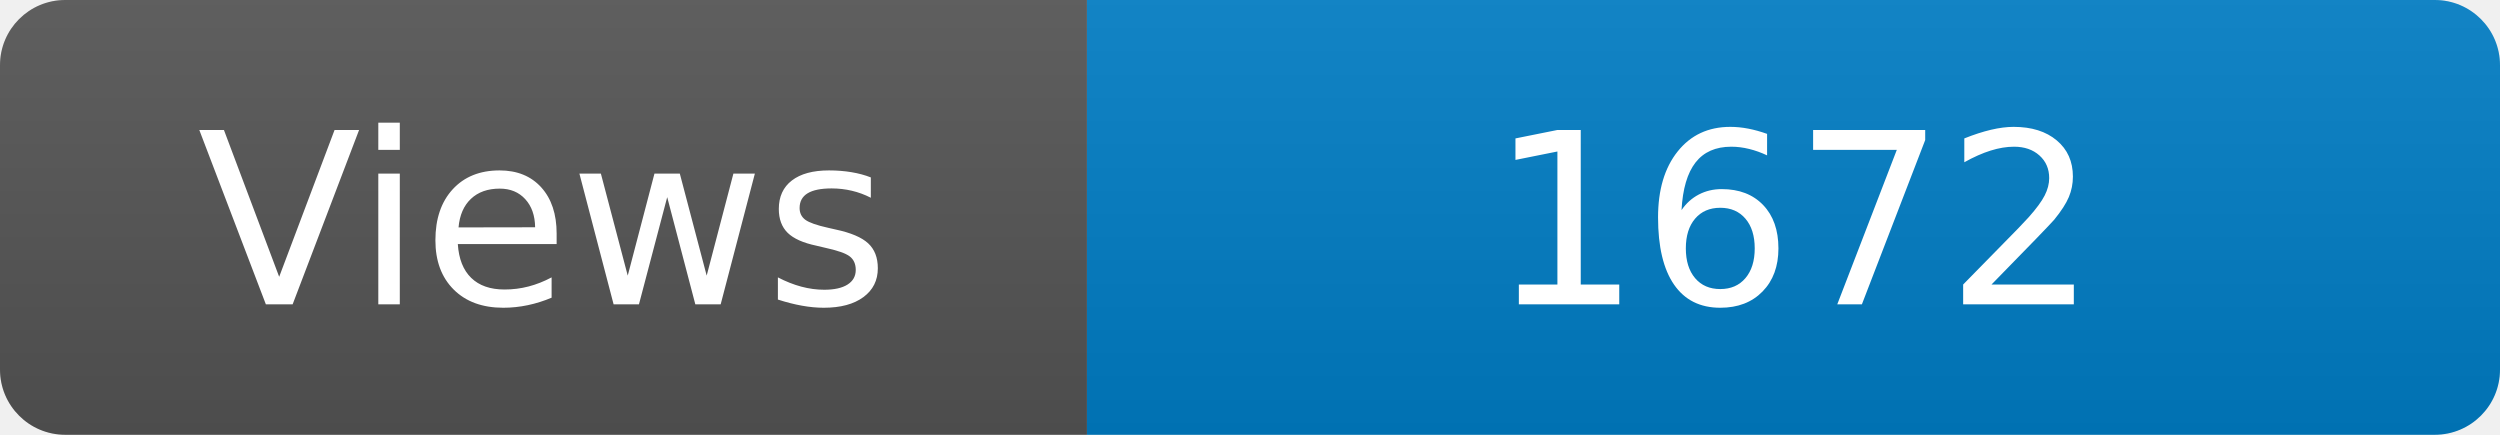
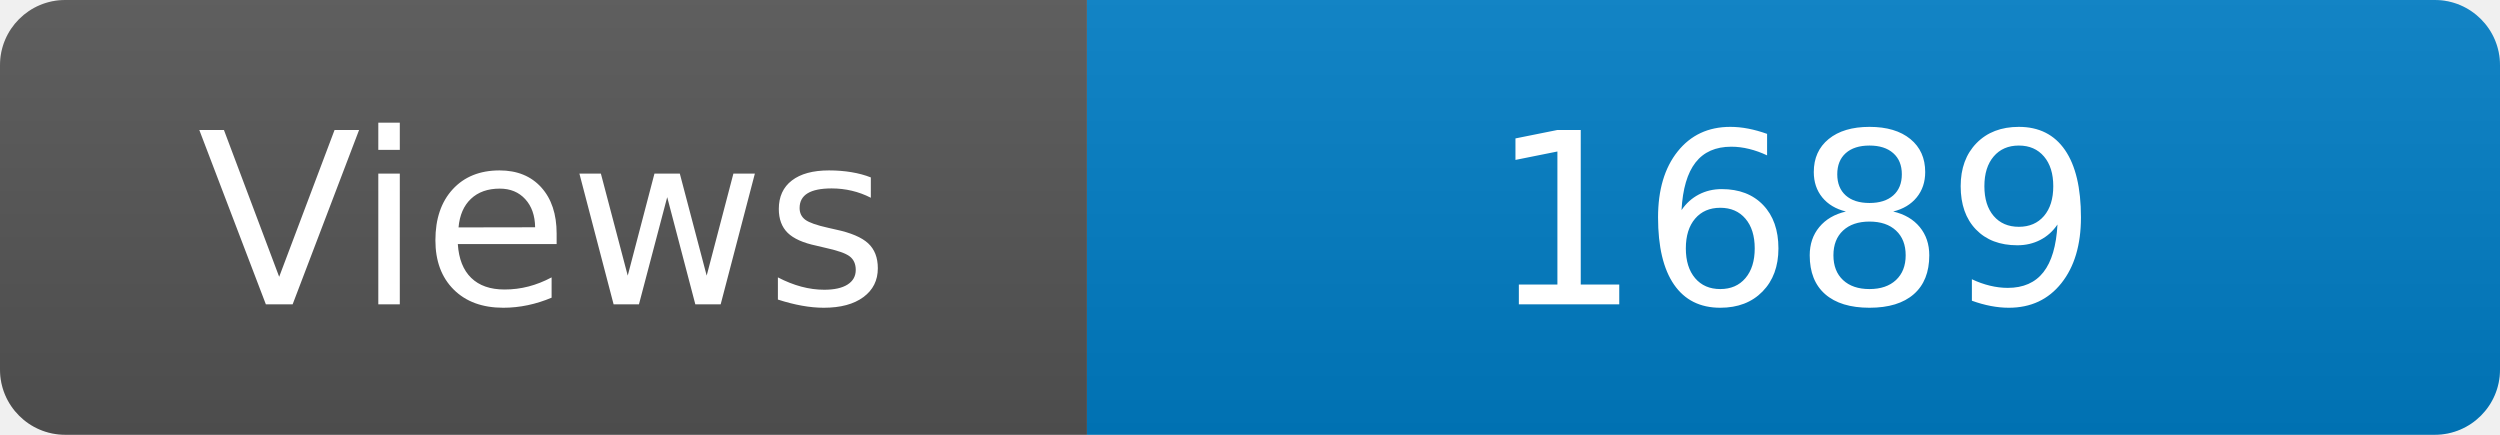
<svg xmlns="http://www.w3.org/2000/svg" width="115" height="20" role="img" aria-label="Maintained?: yes">
  <linearGradient id="s" x2="0" y2="100%">
    <stop offset="0" stop-color="#bbb" stop-opacity=".1" />
    <stop offset="1" stop-opacity=".1" />
  </linearGradient>
  <clipPath id="r">
    <rect width="115" height="20" rx="3" fill="#fff" />
  </clipPath>
  <g clip-path="url(#r)">
    <rect width="50" height="20" fill="#555" />
    <rect x="50" width="160" height="20" fill="#007ec6" />
    <rect width="115" height="20" fill="url(#s)" />
  </g>
  <g fill="#fff" text-anchor="middle" font-family="Verdana,Geneva,DejaVu Sans,sans-serif" font-size="110">
    <text x="250" y="140" transform="scale(.1)" fill="#fff">Views</text>
-     <text x="825" y="140" transform="scale(.1)" fill="#fff">1672</text>
+     <text x="825" y="140" transform="scale(.1)" fill="#fff">1689</text>
  </g>
</svg>
